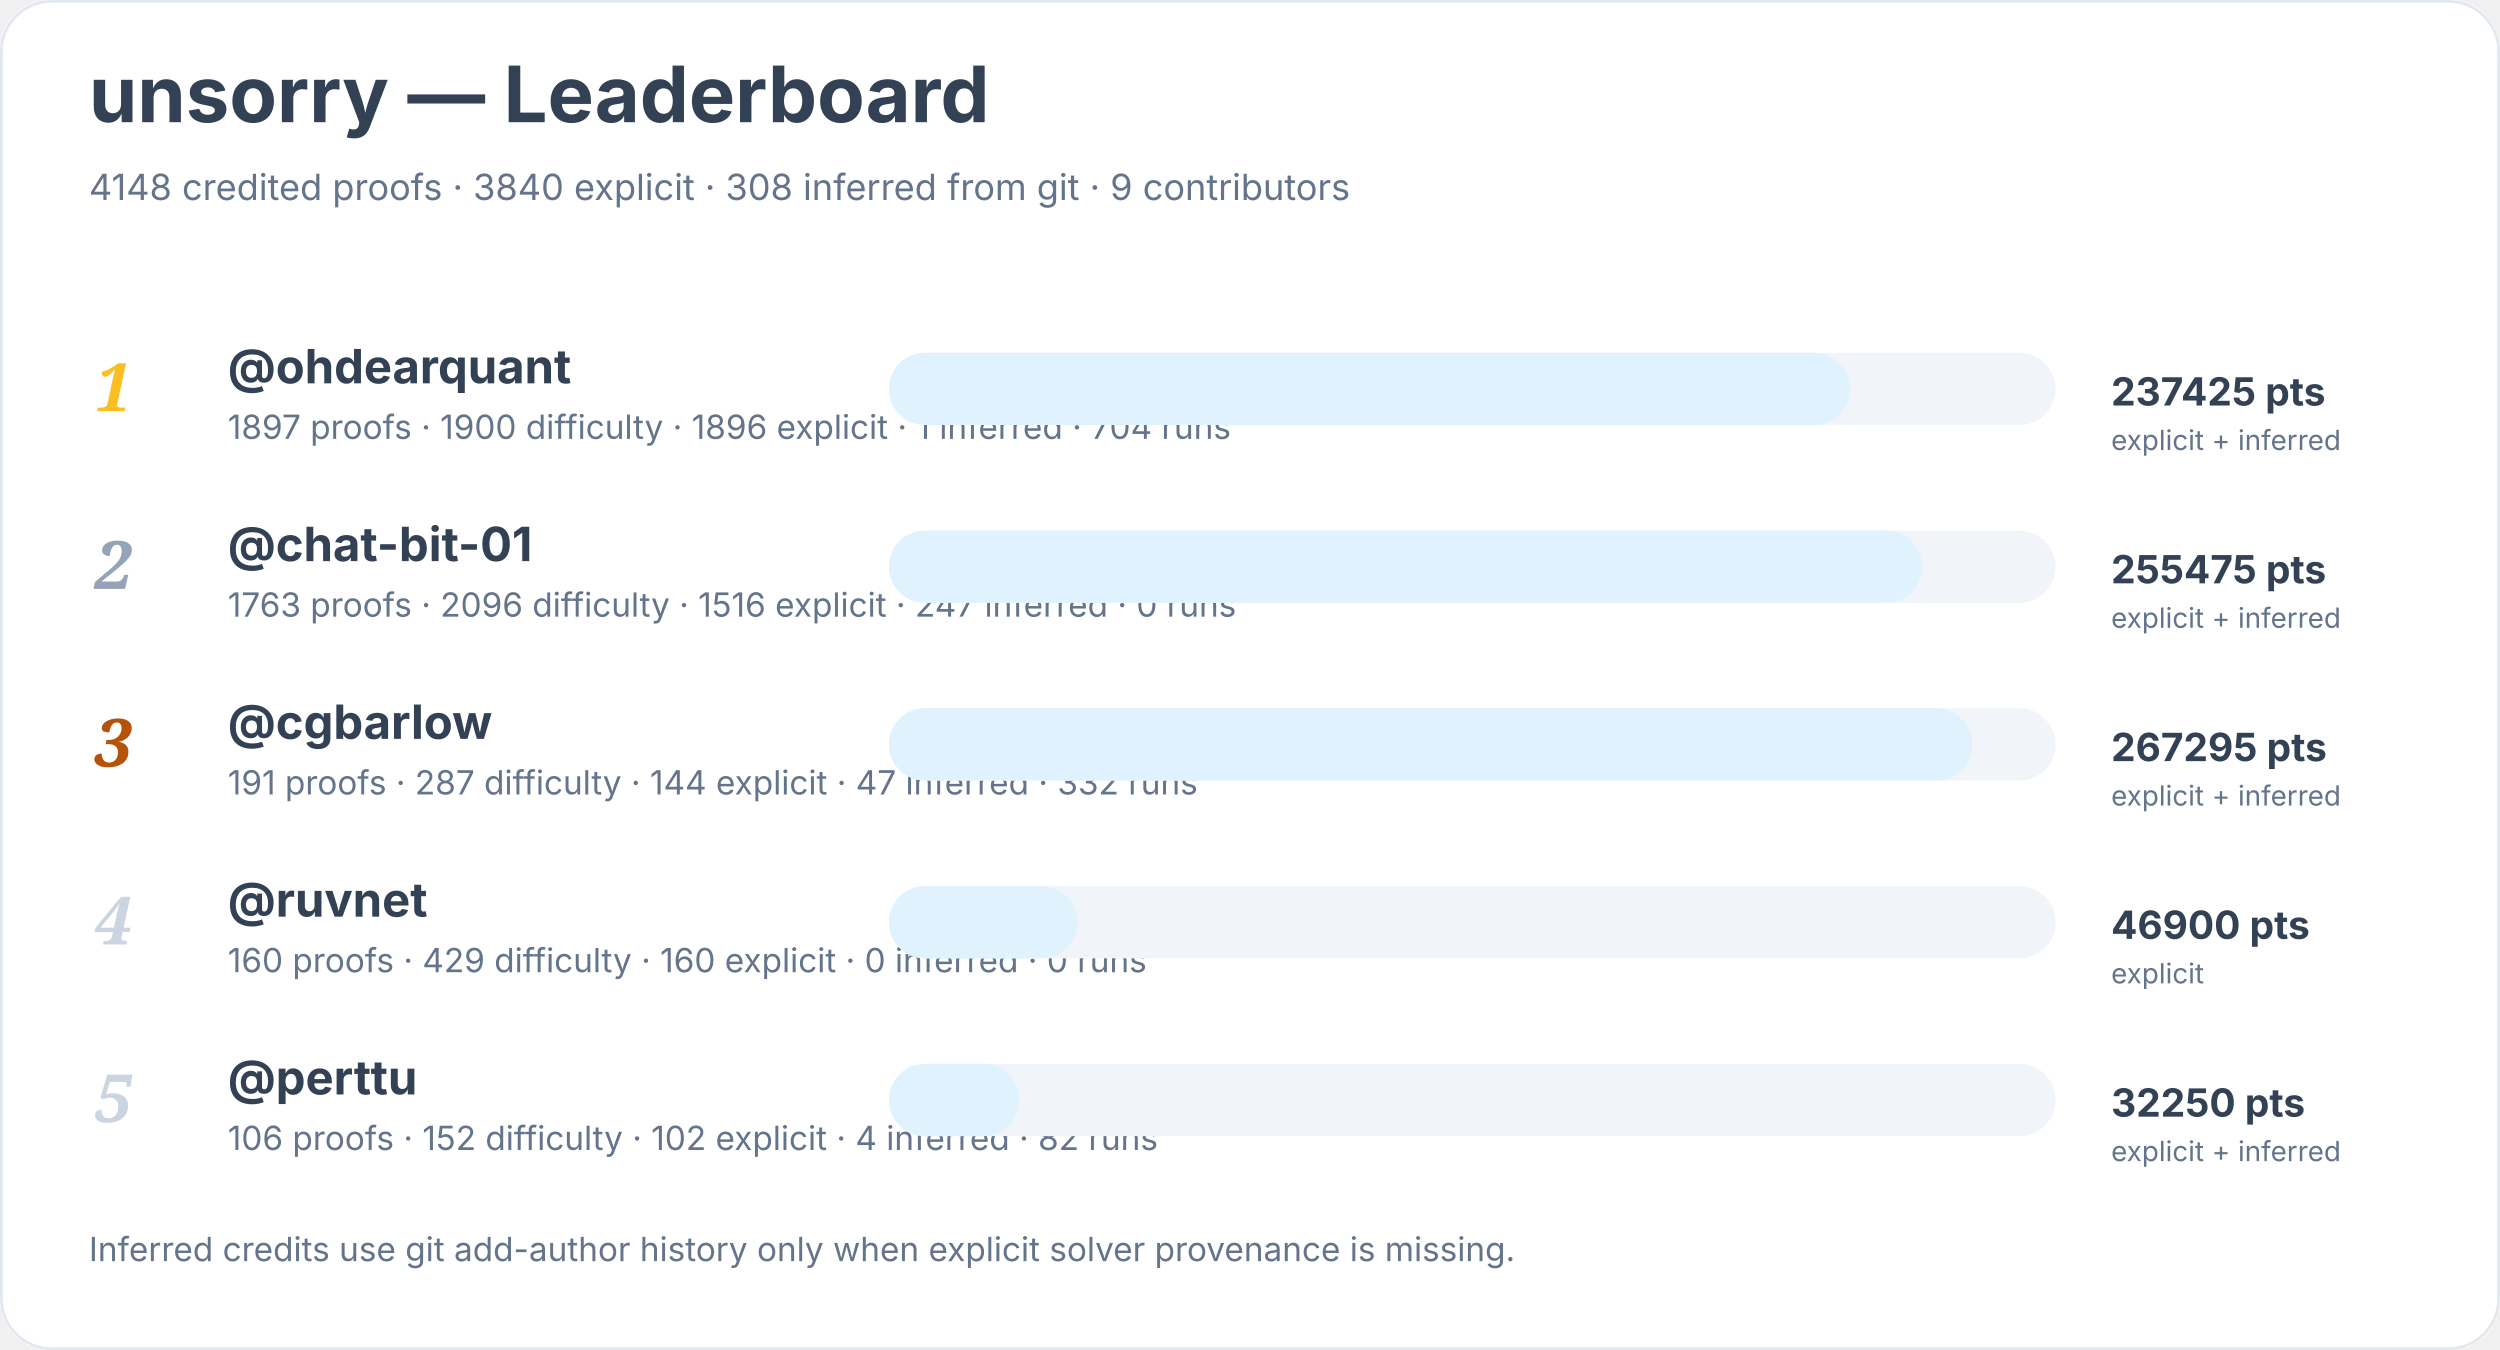
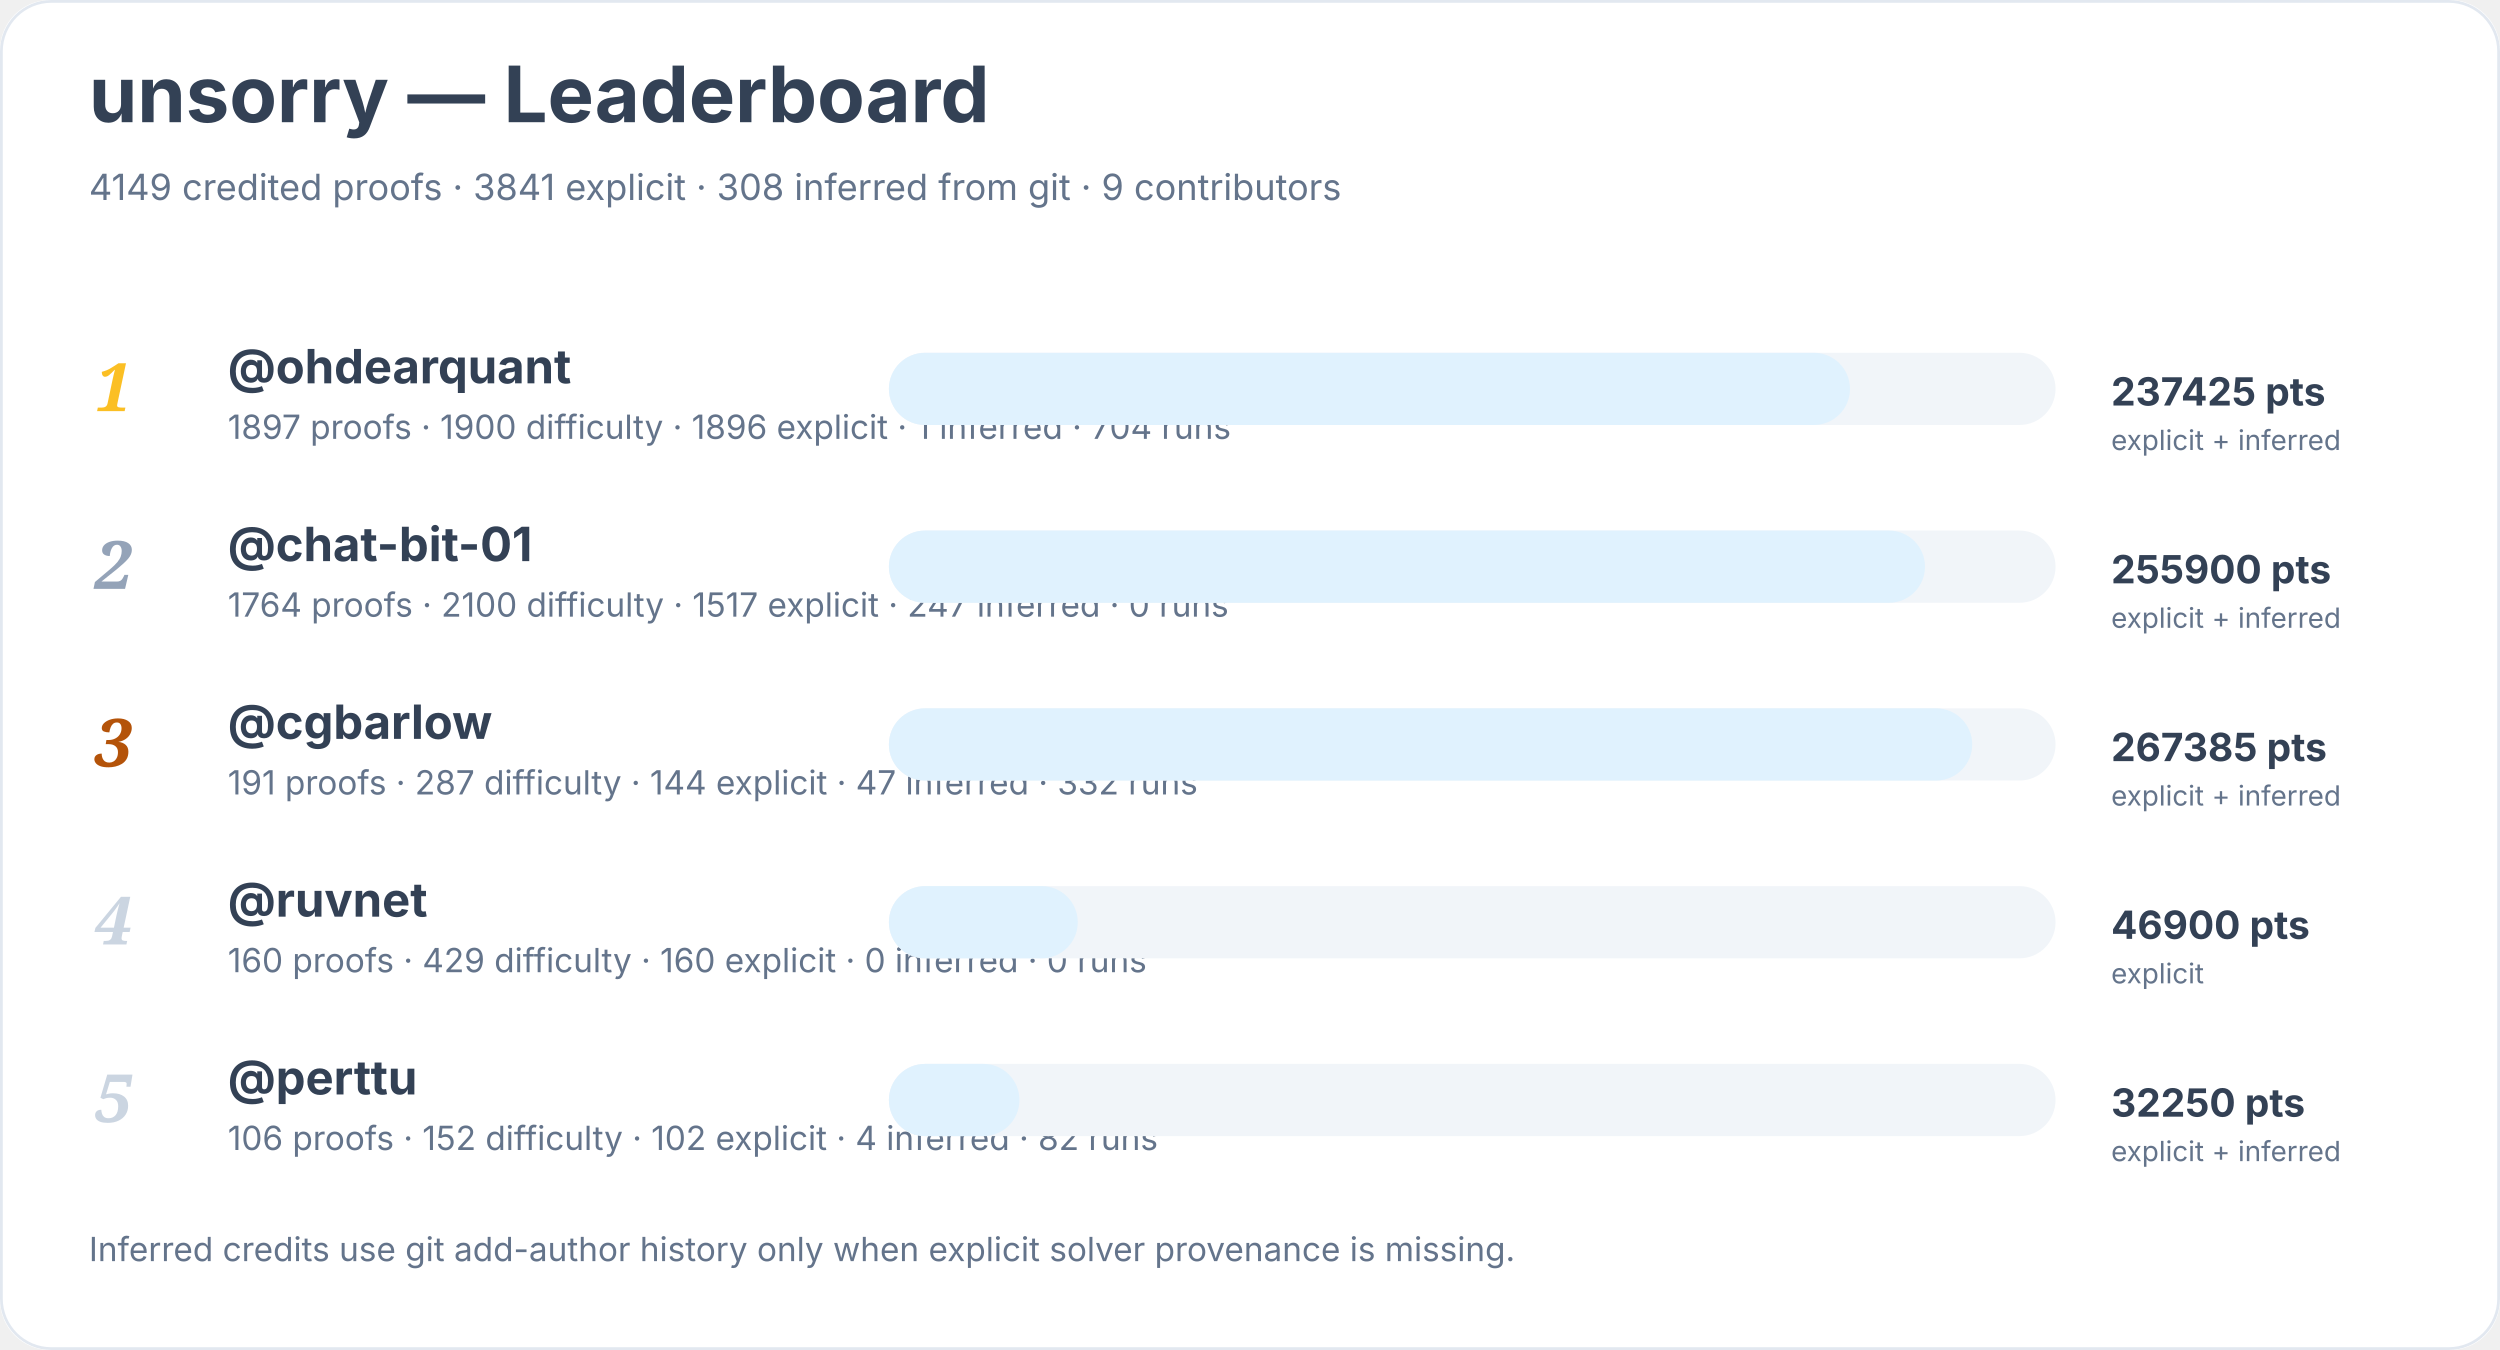
<svg xmlns="http://www.w3.org/2000/svg" width="900" height="486" viewBox="0 0 900 486" role="img" aria-labelledby="title desc">
  <rect width="900" height="100%" rx="18" fill="#ffffff" />
  <rect x="0.5" y="0.5" width="899" height="485" rx="18" fill="none" stroke="#e2e8f0" />
  <text x="32" y="44" font-family="Inter, system-ui, sans-serif" font-size="28" font-weight="700" fill="#334155">unsorry — Leaderboard</text>
-   <text x="32" y="72" font-family="Inter, system-ui, sans-serif" font-size="13" fill="#64748b">4148 credited proofs · 3840 explicit · 308 inferred from git · 9 contributors</text>
+   <text x="32" y="72" font-family="Inter, system-ui, sans-serif" font-size="13" fill="#64748b">4149 credited proofs · 3841 explicit · 308 inferred from git · 9 contributors</text>
  <text x="34" y="148" font-family="Georgia, serif" font-size="24" font-style="italic" font-weight="700" fill="#fbbf24">1</text>
  <a href="https://github.com/ohdearquant">
    <text x="82" y="138" font-family="Inter, system-ui, sans-serif" font-size="17" font-weight="650" fill="#334155">@ohdearquant</text>
  </a>
  <text x="82" y="158" font-family="Inter, system-ui, sans-serif" font-size="12" fill="#64748b">1897 proofs · 1900 difficulty · 1896 explicit · 1 inferred · 704 runs</text>
  <rect x="320" y="127" width="420" height="26" rx="13" fill="#f1f5f9" />
  <rect x="320" y="127" width="346" height="26" rx="13" fill="#e0f2fe" />
  <text x="760" y="146" font-family="Inter, system-ui, sans-serif" font-size="14" font-weight="700" fill="#334155">237425 pts</text>
  <text x="760" y="162" font-family="Inter, system-ui, sans-serif" font-size="10" fill="#64748b">explicit + inferred</text>
  <text x="34" y="212" font-family="Georgia, serif" font-size="24" font-style="italic" font-weight="700" fill="#94a3b8">2</text>
  <a href="https://github.com/chat-bit-01">
    <text x="82" y="202" font-family="Inter, system-ui, sans-serif" font-size="17" font-weight="650" fill="#334155">@chat-bit-01</text>
  </a>
-   <text x="82" y="222" font-family="Inter, system-ui, sans-serif" font-size="12" fill="#64748b">1763 proofs · 2096 difficulty · 1516 explicit · 247 inferred · 0 runs</text>
+   <text x="82" y="222" font-family="Inter, system-ui, sans-serif" font-size="12" fill="#64748b">1764 proofs · 2100 difficulty · 1517 explicit · 247 inferred · 0 runs</text>
  <rect x="320" y="191" width="420" height="26" rx="13" fill="#f1f5f9" />
-   <rect x="320" y="191" width="372" height="26" rx="13" fill="#e0f2fe" />
-   <text x="760" y="210" font-family="Inter, system-ui, sans-serif" font-size="14" font-weight="700" fill="#334155">255475 pts</text>
+   <rect x="320" y="191" width="373" height="26" rx="13" fill="#e0f2fe" />
+   <text x="760" y="210" font-family="Inter, system-ui, sans-serif" font-size="14" font-weight="700" fill="#334155">255900 pts</text>
  <text x="760" y="226" font-family="Inter, system-ui, sans-serif" font-size="10" fill="#64748b">explicit + inferred</text>
  <text x="34" y="276" font-family="Georgia, serif" font-size="24" font-style="italic" font-weight="700" fill="#b45309">3</text>
  <a href="https://github.com/cgbarlow">
    <text x="82" y="266" font-family="Inter, system-ui, sans-serif" font-size="17" font-weight="650" fill="#334155">@cgbarlow</text>
  </a>
  <text x="82" y="286" font-family="Inter, system-ui, sans-serif" font-size="12" fill="#64748b">191 proofs · 287 difficulty · 144 explicit · 47 inferred · 332 runs</text>
  <rect x="320" y="255" width="420" height="26" rx="13" fill="#f1f5f9" />
  <rect x="320" y="255" width="390" height="26" rx="13" fill="#e0f2fe" />
-   <text x="760" y="274" font-family="Inter, system-ui, sans-serif" font-size="14" font-weight="700" fill="#334155">267295 pts</text>
+   <text x="760" y="274" font-family="Inter, system-ui, sans-serif" font-size="14" font-weight="700" fill="#334155">267385 pts</text>
  <text x="760" y="290" font-family="Inter, system-ui, sans-serif" font-size="10" fill="#64748b">explicit + inferred</text>
  <text x="34" y="340" font-family="Georgia, serif" font-size="24" font-style="italic" font-weight="700" fill="#cbd5e1">4</text>
  <a href="https://github.com/ruvnet">
    <text x="82" y="330" font-family="Inter, system-ui, sans-serif" font-size="17" font-weight="650" fill="#334155">@ruvnet</text>
  </a>
  <text x="82" y="350" font-family="Inter, system-ui, sans-serif" font-size="12" fill="#64748b">160 proofs · 429 difficulty · 160 explicit · 0 inferred · 0 runs</text>
  <rect x="320" y="319" width="420" height="26" rx="13" fill="#f1f5f9" />
  <rect x="320" y="319" width="68" height="26" rx="13" fill="#e0f2fe" />
  <text x="760" y="338" font-family="Inter, system-ui, sans-serif" font-size="14" font-weight="700" fill="#334155">46900 pts</text>
  <text x="760" y="354" font-family="Inter, system-ui, sans-serif" font-size="10" fill="#64748b">explicit</text>
  <text x="34" y="404" font-family="Georgia, serif" font-size="24" font-style="italic" font-weight="700" fill="#cbd5e1">5</text>
  <a href="https://github.com/perttu">
    <text x="82" y="394" font-family="Inter, system-ui, sans-serif" font-size="17" font-weight="650" fill="#334155">@perttu</text>
  </a>
  <text x="82" y="414" font-family="Inter, system-ui, sans-serif" font-size="12" fill="#64748b">106 proofs · 152 difficulty · 102 explicit · 4 inferred · 82 runs</text>
  <rect x="320" y="383" width="420" height="26" rx="13" fill="#f1f5f9" />
  <rect x="320" y="383" width="47" height="26" rx="13" fill="#e0f2fe" />
  <text x="760" y="402" font-family="Inter, system-ui, sans-serif" font-size="14" font-weight="700" fill="#334155">32250 pts</text>
  <text x="760" y="418" font-family="Inter, system-ui, sans-serif" font-size="10" fill="#64748b">explicit + inferred</text>
  <text x="32" y="454" font-family="Inter, system-ui, sans-serif" font-size="12" fill="#64748b">Inferred credits use git add-author history only when explicit solver provenance is missing.</text>
</svg>
